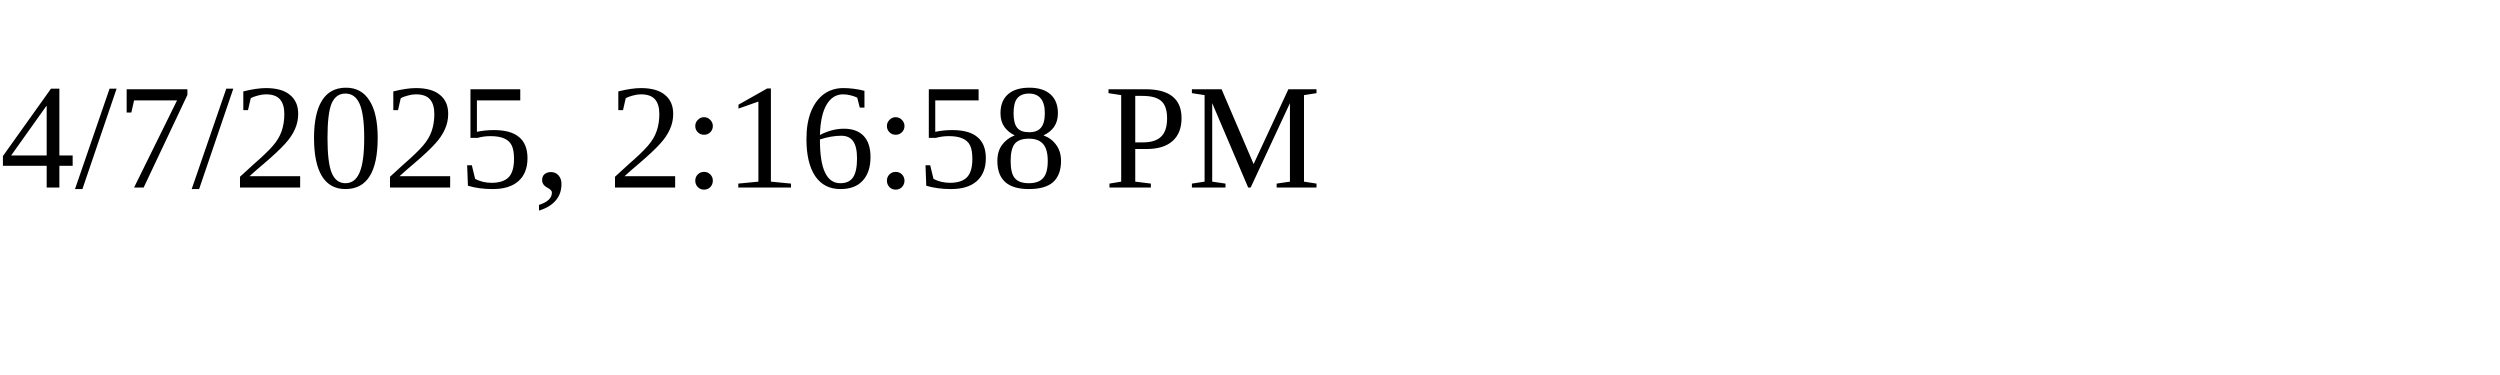
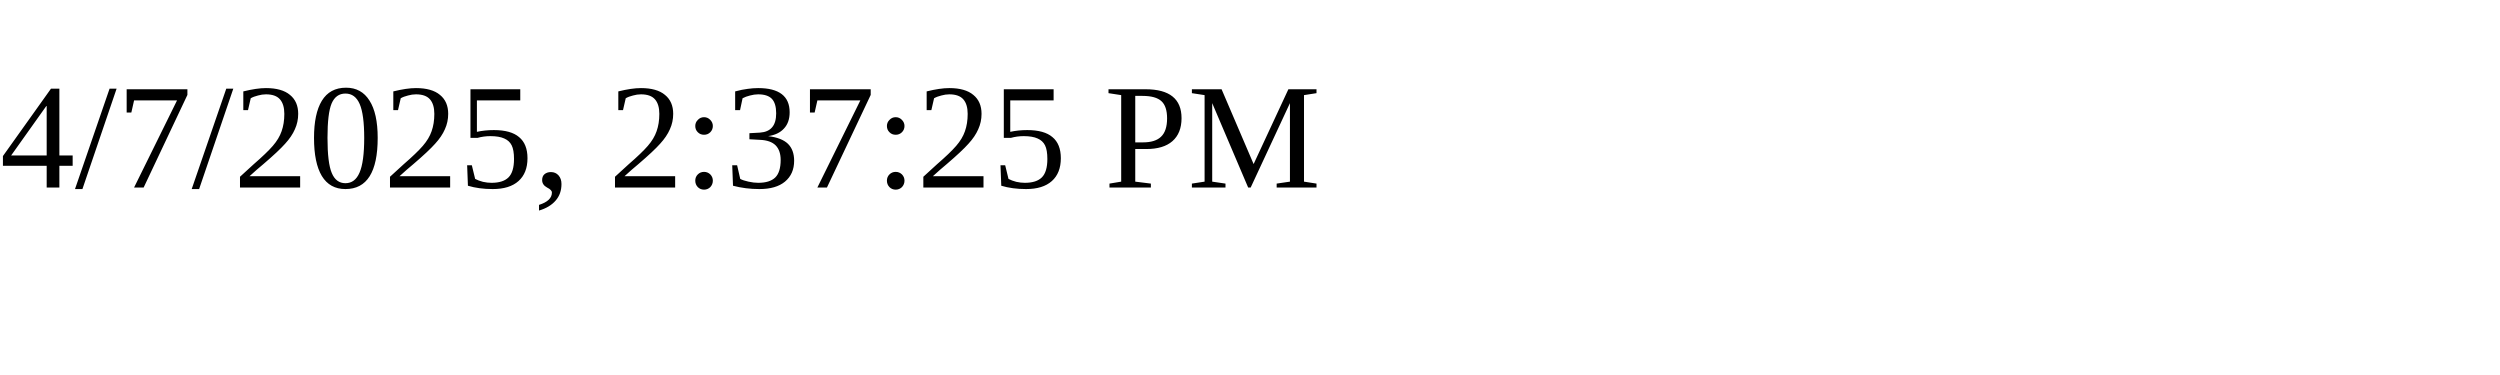
<svg xmlns="http://www.w3.org/2000/svg" height="30" width="200">
-   <text x="0" y="15">4/7/2025, 2:16:58 PM</text>
+   <text x="0" y="15">4/7/2025, 2:37:25 PM</text>
</svg>
